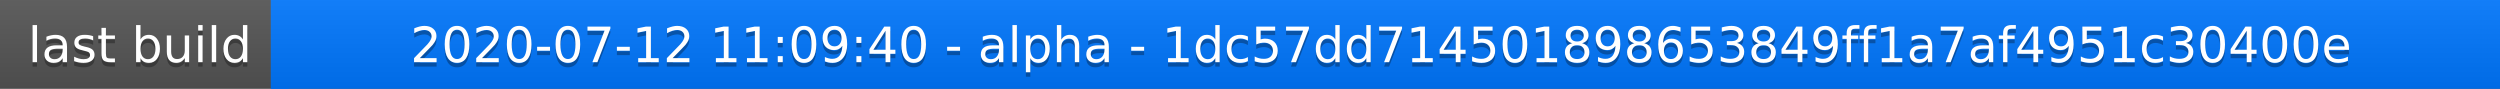
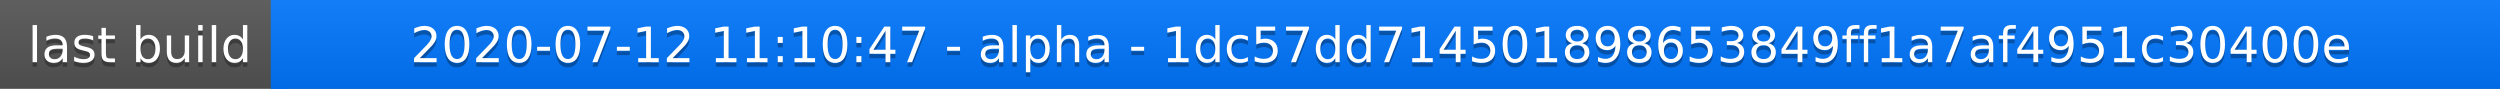
<svg xmlns="http://www.w3.org/2000/svg" width="563" height="20">
  <linearGradient id="a" x2="0" y2="100%">
    <stop offset="0" stop-color="#bbb" stop-opacity=".1" />
    <stop offset="1" stop-opacity=".1" />
  </linearGradient>
  <rect rx="0" width="563" height="20" fill="#555" />
  <rect rx="0" x="61" width="502" height="20" fill="#07f" />
  <path fill="#07f" d="M61 0h4v20h-4z" />
  <rect rx="0" width="563" height="20" fill="url(#a)" />
  <g fill="#fff" text-anchor="middle" font-family="DejaVu Sans,Verdana,Geneva,sans-serif" font-size="11">
    <text x="31.5" y="15" fill="#010101" fill-opacity=".3">last build</text>
    <text x="31.5" y="14">last build</text>
-     <text x="311" y="15" fill="#010101" fill-opacity=".3">2020-07-12 11:09:40 - alpha - 1dc57dd714501898653849ff1a7af4951c30400e</text>
-     <text x="311" y="14">2020-07-12 11:09:40 - alpha - 1dc57dd714501898653849ff1a7af4951c30400e</text>
+     <text x="311" y="15" fill="#010101" fill-opacity=".3">2020-07-12 11:10:47 - alpha - 1dc57dd714501898653849ff1a7af4951c30400e</text>
+     <text x="311" y="14">2020-07-12 11:10:47 - alpha - 1dc57dd714501898653849ff1a7af4951c30400e</text>
  </g>
</svg>
